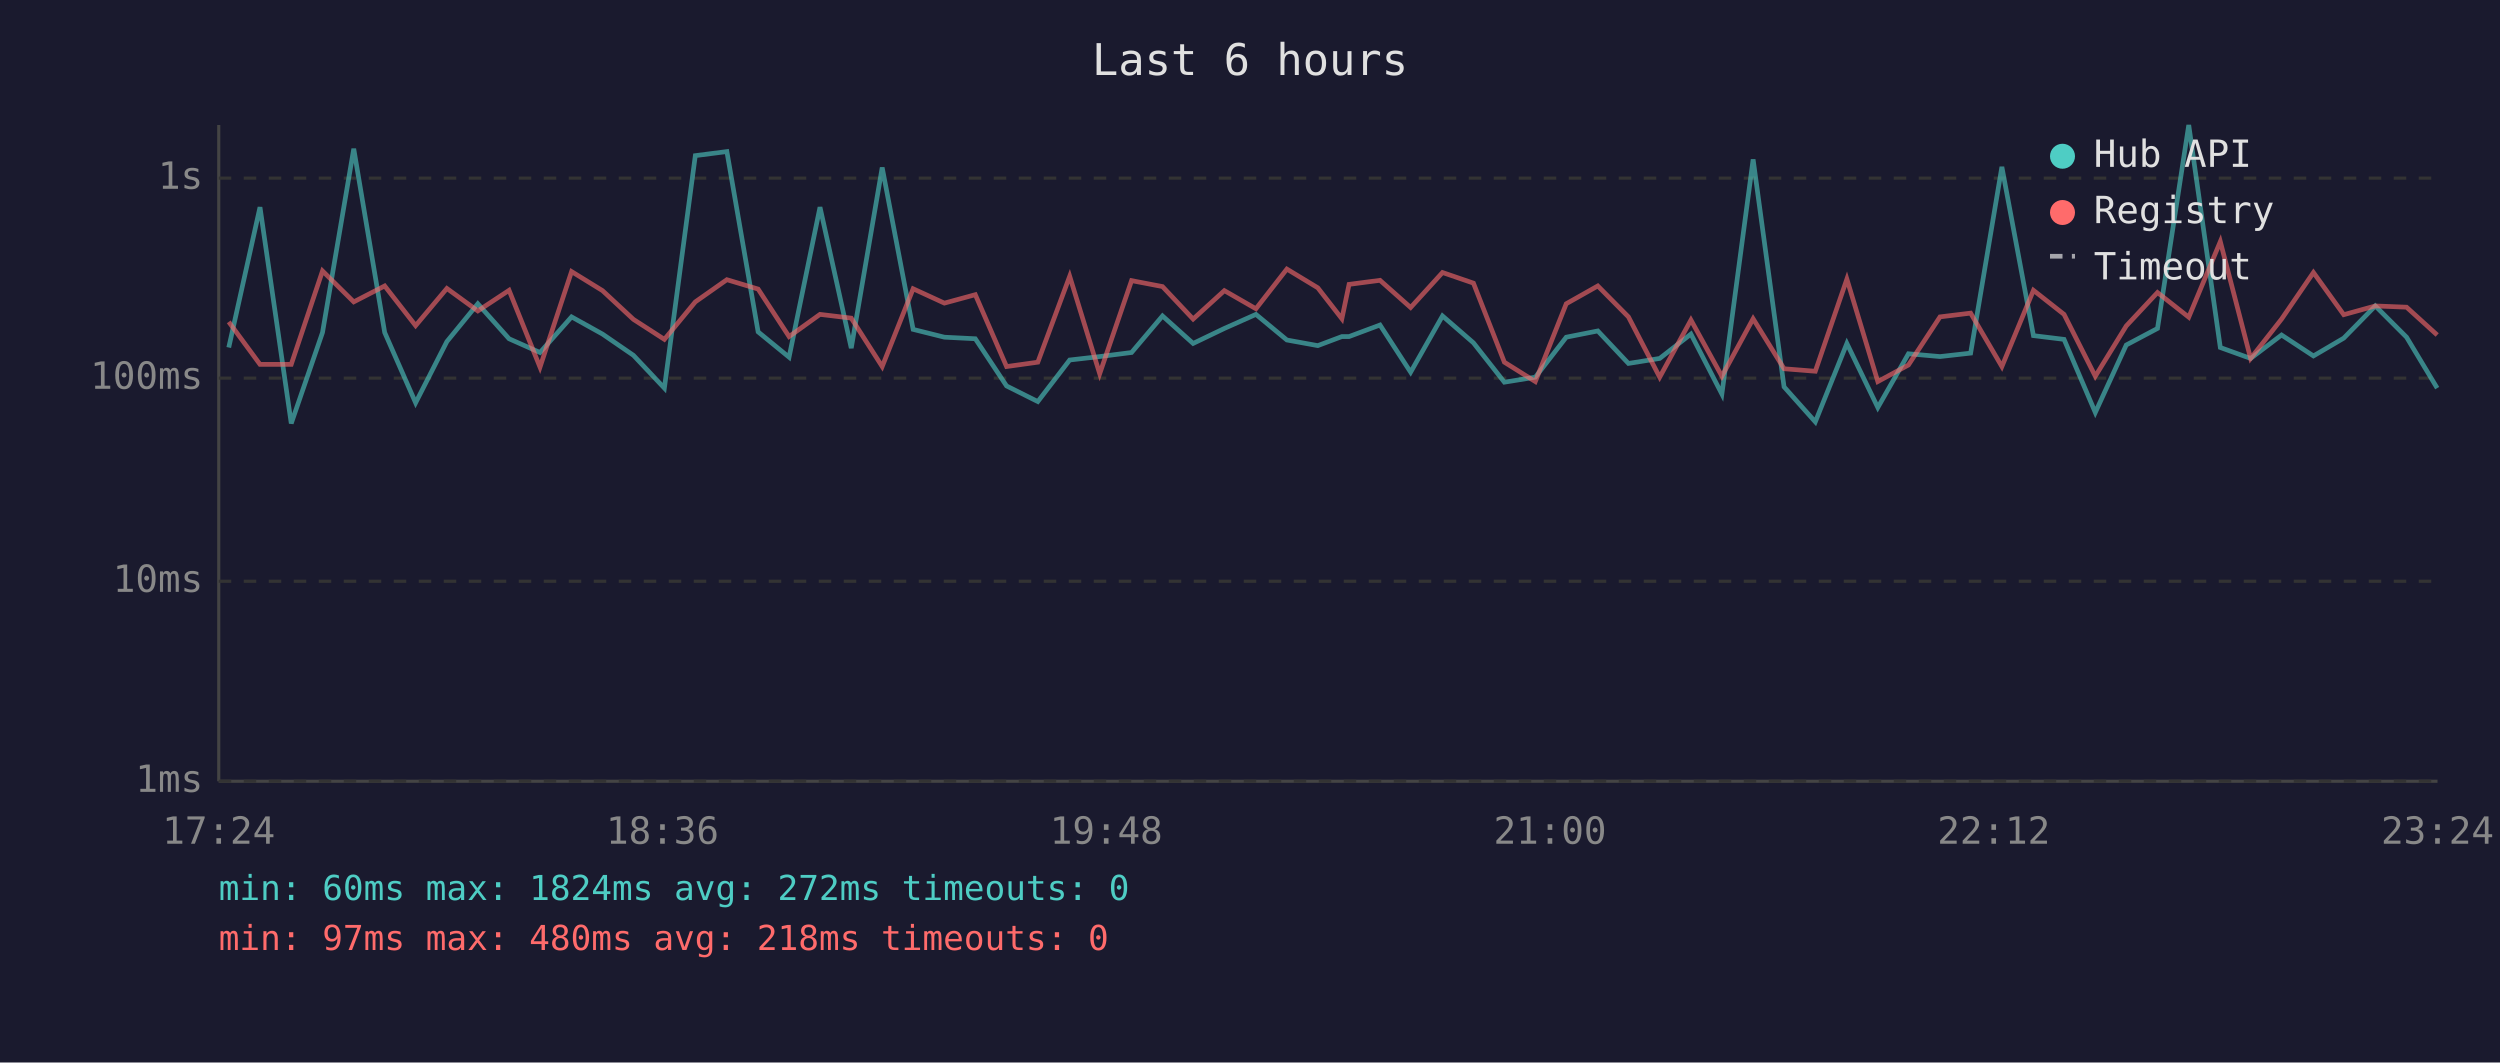
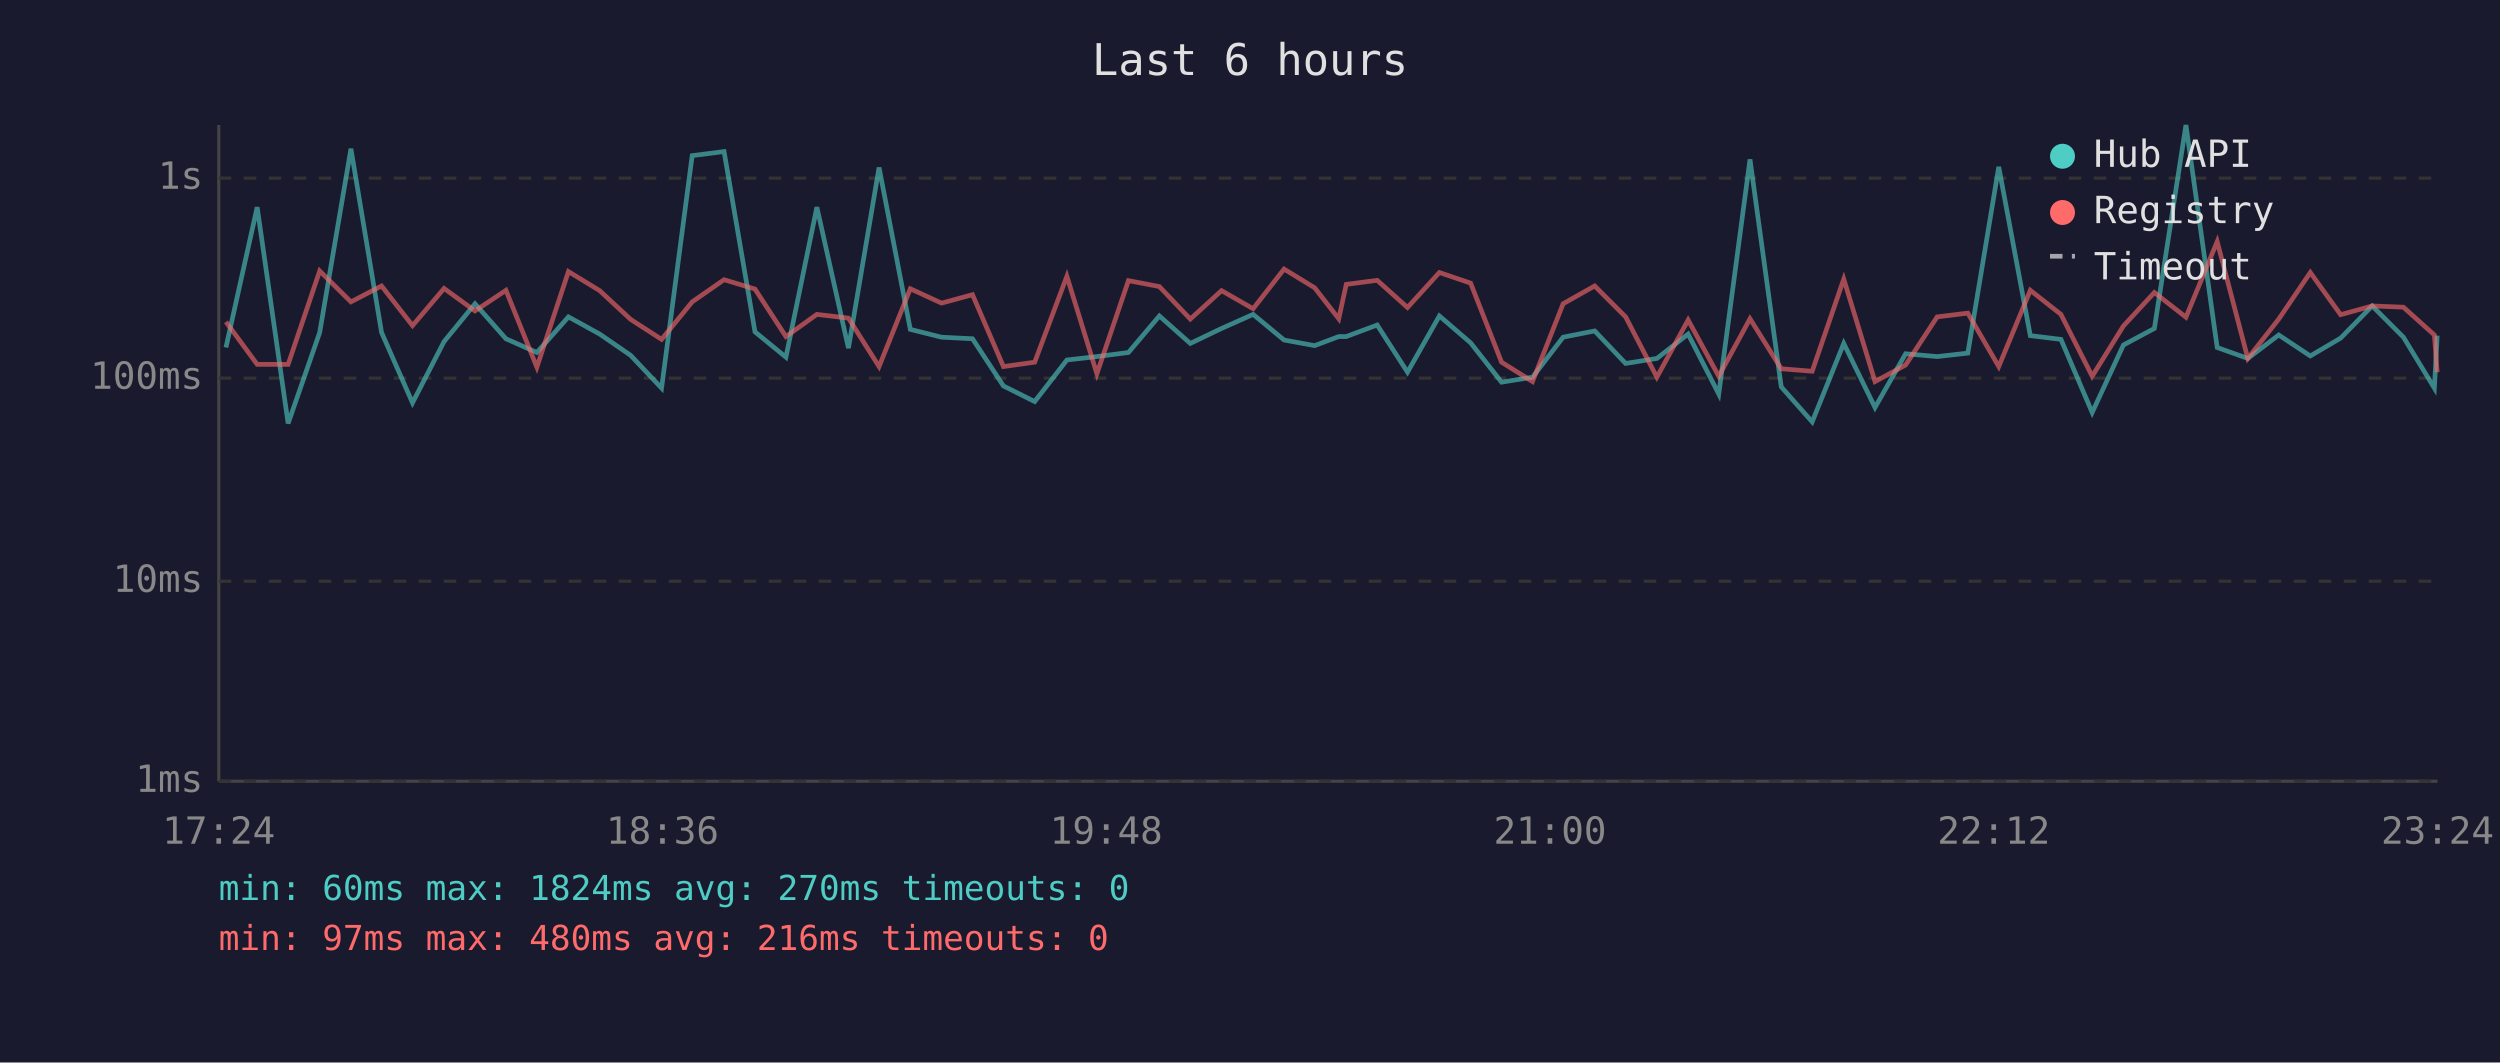
<svg xmlns="http://www.w3.org/2000/svg" viewBox="0 0 800 340" font-family="monospace" font-size="12">
  <rect width="800" height="340" fill="#1a1a2e" />
  <text x="400" y="24" fill="#e0e0e0" font-size="14" text-anchor="middle">Last 6 hours</text>
  <line x1="70" y1="40" x2="70" y2="250" stroke="#444" stroke-width="1" />
  <line x1="70" y1="250" x2="780" y2="250" stroke="#444" stroke-width="1" />
  <line x1="70" y1="250" x2="780" y2="250" stroke="#333" stroke-width="1" stroke-dasharray="4" />
  <text x="65" y="250" fill="#888" text-anchor="end" dominant-baseline="middle">1ms</text>
  <line x1="70" y1="186" x2="780" y2="186" stroke="#333" stroke-width="1" stroke-dasharray="4" />
  <text x="65" y="186" fill="#888" text-anchor="end" dominant-baseline="middle">10ms</text>
  <line x1="70" y1="121" x2="780" y2="121" stroke="#333" stroke-width="1" stroke-dasharray="4" />
  <text x="65" y="121" fill="#888" text-anchor="end" dominant-baseline="middle">100ms</text>
  <line x1="70" y1="57" x2="780" y2="57" stroke="#333" stroke-width="1" stroke-dasharray="4" />
  <text x="65" y="57" fill="#888" text-anchor="end" dominant-baseline="middle">1s</text>
  <text x="70" y="270" fill="#888" text-anchor="middle">17:24</text>
  <text x="212" y="270" fill="#888" text-anchor="middle">18:36</text>
  <text x="354" y="270" fill="#888" text-anchor="middle">19:48</text>
  <text x="496" y="270" fill="#888" text-anchor="middle">21:00</text>
  <text x="638" y="270" fill="#888" text-anchor="middle">22:12</text>
  <text x="780" y="270" fill="#888" text-anchor="middle">23:24</text>
-   <polyline points="73.2,111.2 83.2,66.3 93.2,135.5 103.2,106.4 113.2,47.6 123.1,106.4 133.0,128.9 143.0,109.3 152.9,97.2 162.9,108.4 172.8,112.8 182.9,101.4 192.8,106.9 202.7,113.7 212.6,124.2 222.5,49.8 232.6,48.5 242.6,106.2 252.5,114.3 262.4,66.3 272.4,111.4 282.3,53.6 292.2,105.4 302.2,107.9 312.1,108.4 322.1,123.5 332.1,128.5 342.3,115.2 351.9,114.1 362.1,112.8 372.0,101.1 381.8,109.9 391.8,105.1 401.9,100.6 411.8,108.8 421.7,110.6 429.4,107.7 431.7,107.7 441.6,104.0 451.4,119.1 461.6,101.1 471.5,109.7 481.4,122.3 491.3,120.7 501.2,107.9 511.3,105.9 521.1,116.3 531.1,114.7 541.1,106.9 551.0,126.1 561.0,51.0 570.9,123.8 580.9,135.0 591.0,109.9 600.9,130.4 610.7,113.2 620.8,114.1 630.6,113.0 640.6,53.4 650.7,107.4 660.5,108.6 670.5,132.0 680.4,110.4 690.4,105.1 700.4,40.0 710.5,111.2 720.2,114.7 730.1,107.2 740.3,113.9 750.0,108.2 760.1,97.9 770.1,107.9 779.9,124.2" fill="none" stroke="#4ecdc4" stroke-width="1.5" opacity="0.6" />
-   <polyline points="73.2,103.0 83.2,116.6 93.2,116.6 103.2,86.7 113.2,96.6 123.1,91.5 133.0,104.2 143.0,92.3 152.9,99.5 162.9,92.9 172.8,117.5 182.9,86.9 192.8,93.0 202.7,102.2 212.6,108.6 222.5,96.6 232.6,89.5 242.6,92.5 252.5,107.7 262.4,100.6 272.4,101.8 282.3,117.3 292.2,92.4 302.2,97.0 312.1,94.3 322.1,117.3 332.1,115.9 342.3,88.4 351.9,119.6 362.1,89.8 372.0,91.7 381.8,102.1 391.8,93.0 401.9,98.8 411.8,86.1 421.7,92.1 429.4,102.0 431.7,91.0 441.6,89.7 451.4,98.4 461.6,87.2 471.5,90.6 481.4,115.9 491.3,122.1 501.2,97.2 511.3,91.5 521.1,101.4 531.1,120.7 541.1,102.4 551.0,120.4 561.0,102.0 570.9,118.0 580.9,118.8 591.0,89.3 600.9,122.1 610.7,116.8 620.8,101.4 630.6,100.2 640.6,117.3 650.7,92.9 660.5,100.6 670.5,120.4 680.4,104.3 690.4,93.6 700.4,101.5 710.5,77.3 720.2,114.7 730.1,102.1 740.3,87.2 750.0,100.7 760.1,97.9 770.1,98.3 779.9,107.2" fill="none" stroke="#ff6b6b" stroke-width="1.5" opacity="0.6" />
+   <polyline points="72.3,111.2 82.3,66.3 92.2,135.5 102.3,106.4 112.3,47.6 122.1,106.4 132.0,128.9 142.1,109.3 152.0,97.2 161.9,108.4 171.8,112.8 181.9,101.4 191.9,106.9 201.8,113.7 211.7,124.2 221.5,49.8 231.7,48.5 241.6,106.2 251.5,114.3 261.4,66.3 271.5,111.4 281.3,53.6 291.3,105.4 301.3,107.9 311.2,108.4 321.1,123.5 331.1,128.5 341.4,115.2 351.0,114.1 361.1,112.8 371.0,101.1 380.9,109.9 390.9,105.1 401.0,100.6 410.9,108.8 420.7,110.6 428.4,107.7 430.8,107.7 440.7,104.0 450.4,119.1 460.6,101.1 470.6,109.7 480.5,122.3 490.4,120.7 500.2,107.9 510.3,105.9 520.2,116.3 530.2,114.7 540.2,106.9 550.0,126.1 560.0,51.0 570.0,123.8 579.9,135.0 590.0,109.9 600.0,130.4 609.8,113.2 619.9,114.1 629.7,113.0 639.6,53.4 649.7,107.4 659.5,108.6 669.5,132.0 679.5,110.4 689.4,105.1 699.5,40.0 709.5,111.2 719.3,114.7 729.2,107.2 739.3,113.9 749.0,108.2 759.1,97.9 769.1,107.9 779.0,124.2 779.9,107.4" fill="none" stroke="#4ecdc4" stroke-width="1.5" opacity="0.6" />
+   <polyline points="72.3,103.0 82.3,116.6 92.2,116.6 102.3,86.7 112.3,96.6 122.1,91.5 132.0,104.2 142.1,92.3 152.0,99.5 161.9,92.9 171.8,117.5 181.9,86.9 191.9,93.0 201.8,102.2 211.7,108.6 221.5,96.6 231.7,89.5 241.6,92.5 251.5,107.7 261.4,100.6 271.5,101.8 281.3,117.3 291.3,92.4 301.3,97.0 311.2,94.3 321.1,117.3 331.1,115.9 341.4,88.4 351.0,119.6 361.1,89.8 371.0,91.7 380.9,102.1 390.9,93.0 401.0,98.8 410.9,86.1 420.7,92.1 428.4,102.0 430.8,91.0 440.7,89.7 450.4,98.4 460.6,87.2 470.6,90.6 480.5,115.9 490.4,122.1 500.2,97.2 510.3,91.5 520.2,101.4 530.2,120.7 540.2,102.4 550.0,120.4 560.0,102.0 570.0,118.0 579.9,118.8 590.0,89.3 600.0,122.1 609.8,116.8 619.9,101.4 629.7,100.2 639.6,117.3 649.7,92.9 659.5,100.6 669.5,120.4 679.5,104.3 689.4,93.6 699.5,101.5 709.5,77.3 719.3,114.7 729.2,102.1 739.3,87.2 749.0,100.7 759.1,97.9 769.1,98.3 779.0,107.2 779.9,119.1" fill="none" stroke="#ff6b6b" stroke-width="1.5" opacity="0.6" />
  <circle cx="660" cy="50" r="4" fill="#4ecdc4" />
  <text x="670" y="50" fill="#e0e0e0" dominant-baseline="middle">Hub API</text>
  <circle cx="660" cy="68" r="4" fill="#ff6b6b" />
  <text x="670" y="68" fill="#e0e0e0" dominant-baseline="middle">Registry</text>
  <line x1="656" y1="82" x2="664" y2="82" stroke="#e0e0e0" stroke-width="1.5" stroke-dasharray="4,3" opacity="0.7" />
  <text x="670" y="86" fill="#e0e0e0" dominant-baseline="middle">Timeout</text>
-   <text x="70" y="288" fill="#4ecdc4" font-size="11">min: 60ms  max: 1824ms  avg: 272ms  timeouts: 0</text>
-   <text x="70" y="304" fill="#ff6b6b" font-size="11">min: 97ms  max: 480ms  avg: 218ms  timeouts: 0</text>
+   <text x="70" y="288" fill="#4ecdc4" font-size="11">min: 60ms  max: 1824ms  avg: 270ms  timeouts: 0</text>
+   <text x="70" y="304" fill="#ff6b6b" font-size="11">min: 97ms  max: 480ms  avg: 216ms  timeouts: 0</text>
</svg>
